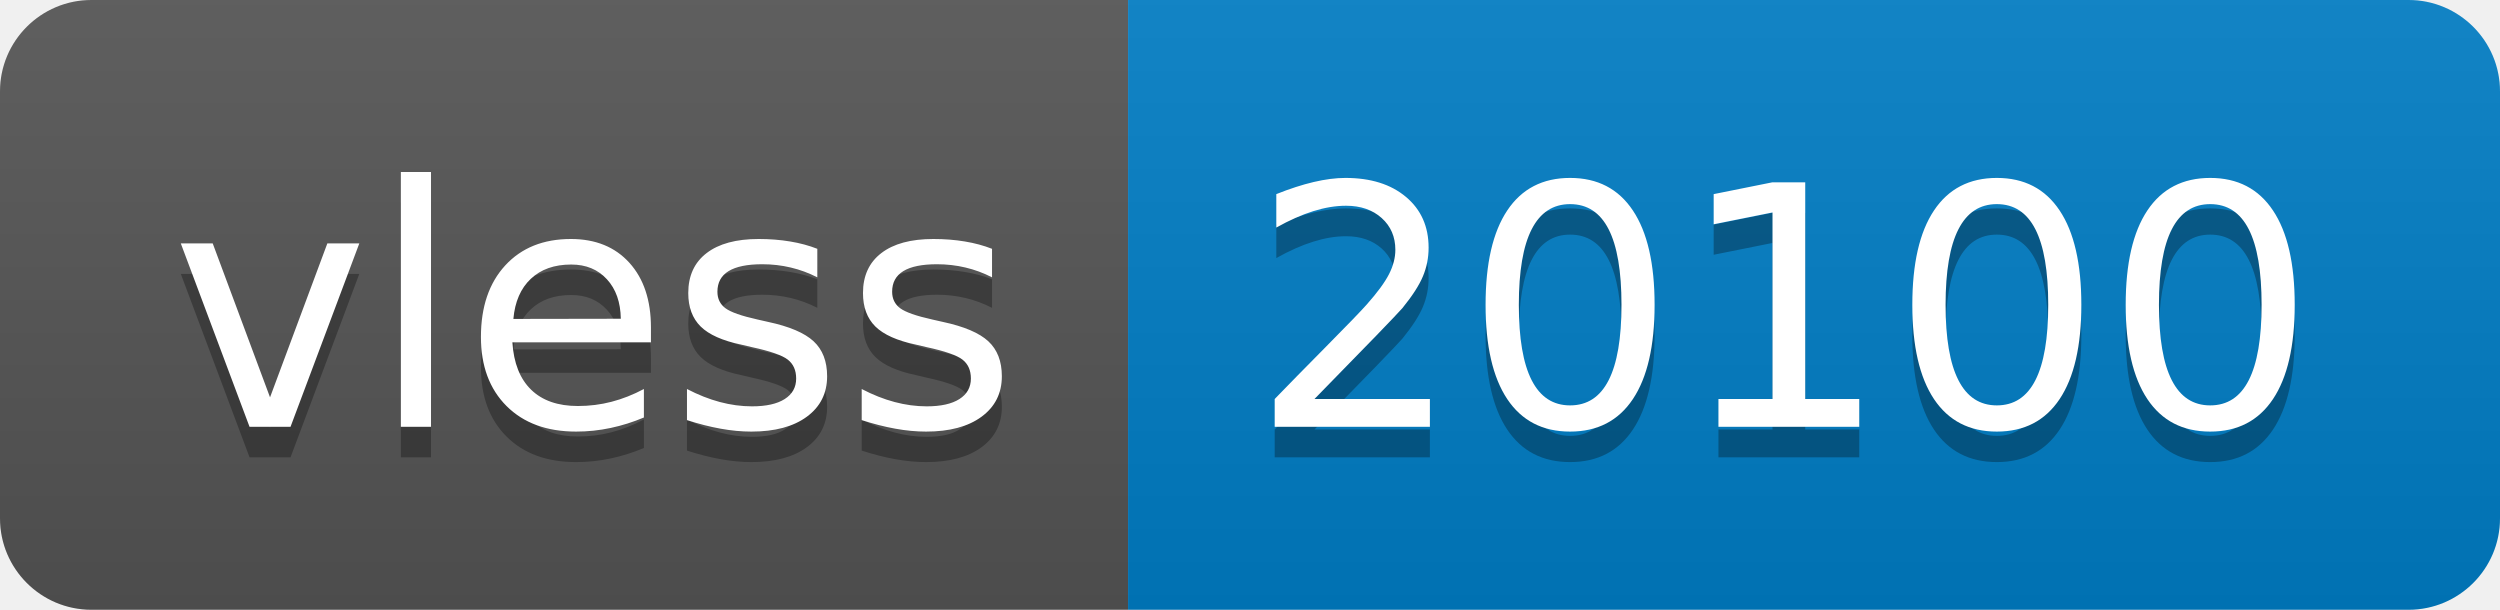
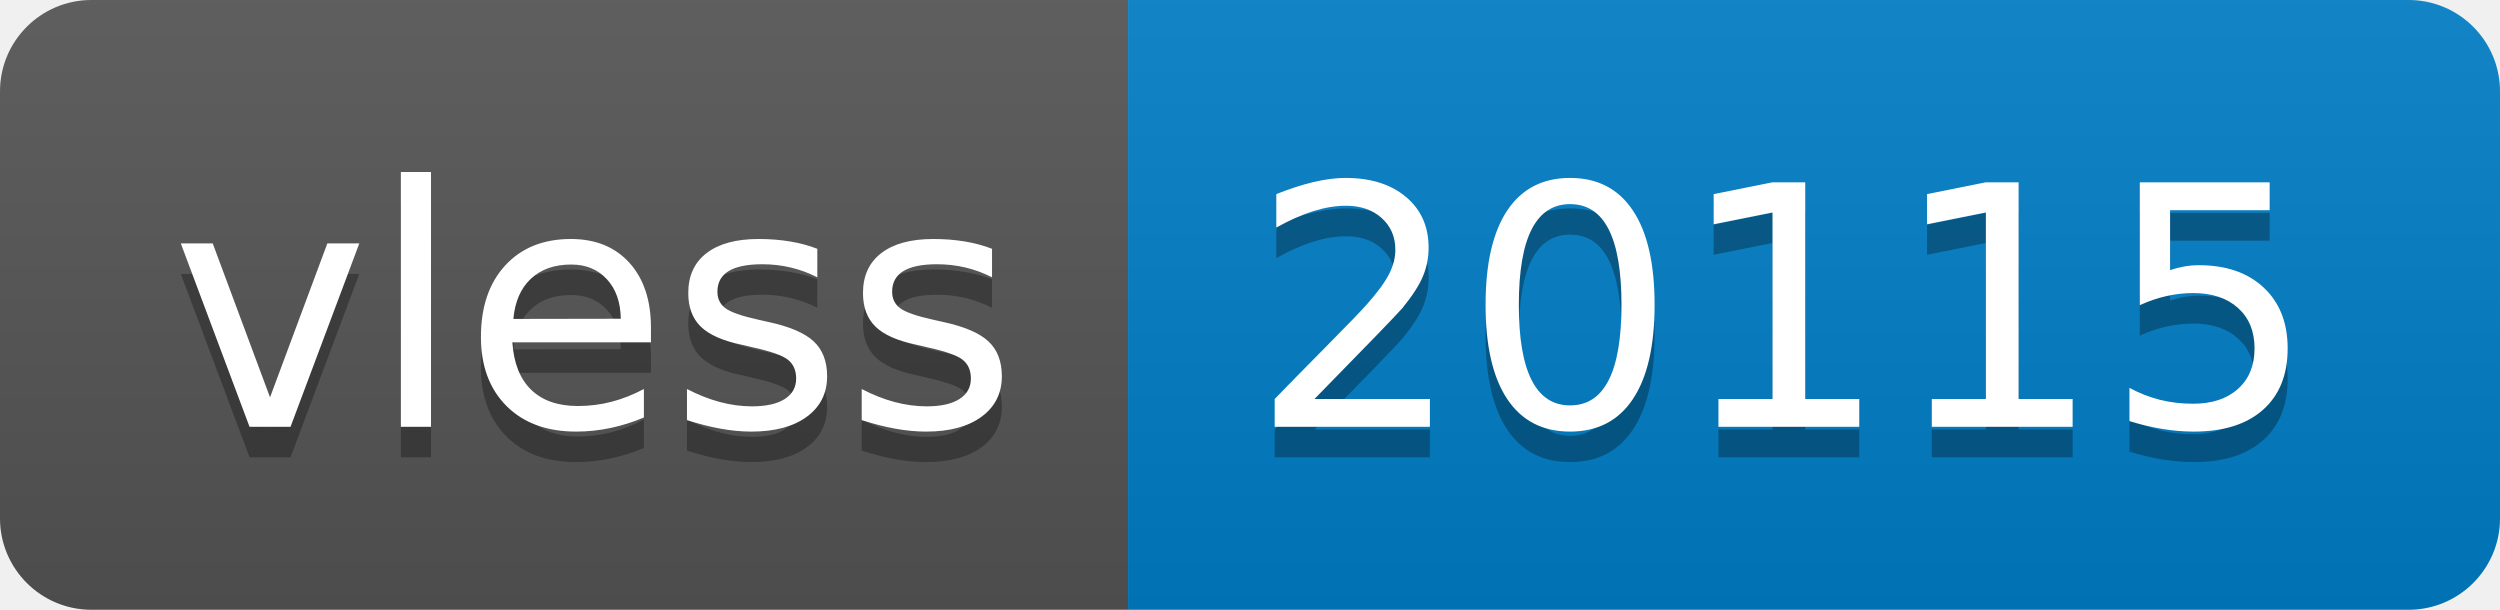
- <svg xmlns="http://www.w3.org/2000/svg" width="82" height="20" role="img" aria-label="vless: 20100">
+ <svg xmlns="http://www.w3.org/2000/svg" width="82" height="20" role="img" aria-label="vless: 20115">
  <linearGradient id="s" x2="0" y2="100%">
    <stop offset="0" stop-color="#bbb" stop-opacity=".1" />
    <stop offset="1" stop-opacity=".1" />
  </linearGradient>
  <clipPath id="r">
    <rect width="82" height="20" rx="3" fill="#fff" />
  </clipPath>
  <g clip-path="url(#r)">
    <rect width="37" height="20" fill="#555" />
    <rect x="37" width="45" height="20" fill="#007ec6" />
    <rect width="82" height="20" fill="url(#s)" />
  </g>
  <g fill="#fff" text-anchor="middle" font-family="Verdana,Geneva,DejaVu Sans,sans-serif" text-rendering="geometricPrecision" font-size="110">
    <text aria-hidden="true" x="195" y="150" fill="#010101" fill-opacity=".3" transform="scale(.1)" textLength="270">vless</text>
    <text x="195" y="140" transform="scale(.1)" fill="#fff" textLength="270">vless</text>
-     <text aria-hidden="true" x="585" y="150" fill="#010101" fill-opacity=".3" transform="scale(.1)" textLength="350">20100</text>
-     <text x="585" y="140" transform="scale(.1)" fill="#fff" textLength="350">20100</text>
+     <text aria-hidden="true" x="585" y="150" fill="#010101" fill-opacity=".3" transform="scale(.1)" textLength="350">20115</text>
+     <text x="585" y="140" transform="scale(.1)" fill="#fff" textLength="350">20115</text>
  </g>
</svg>
